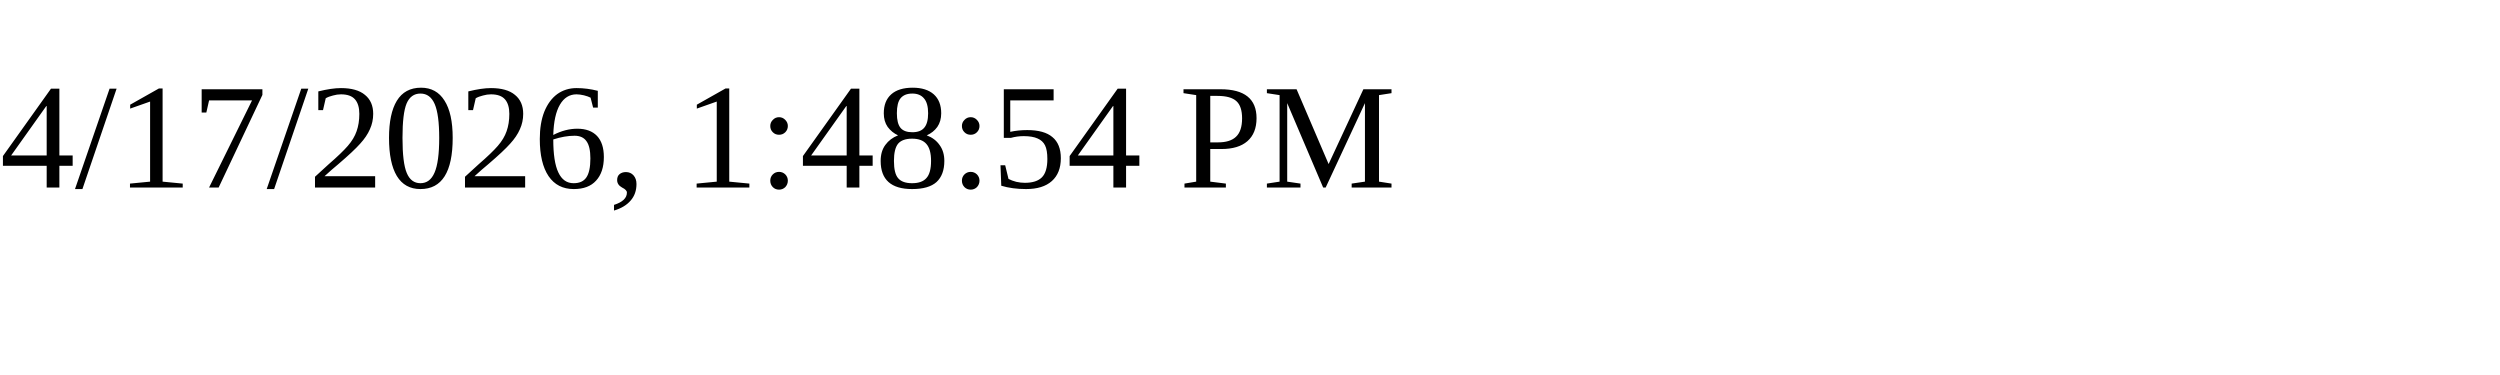
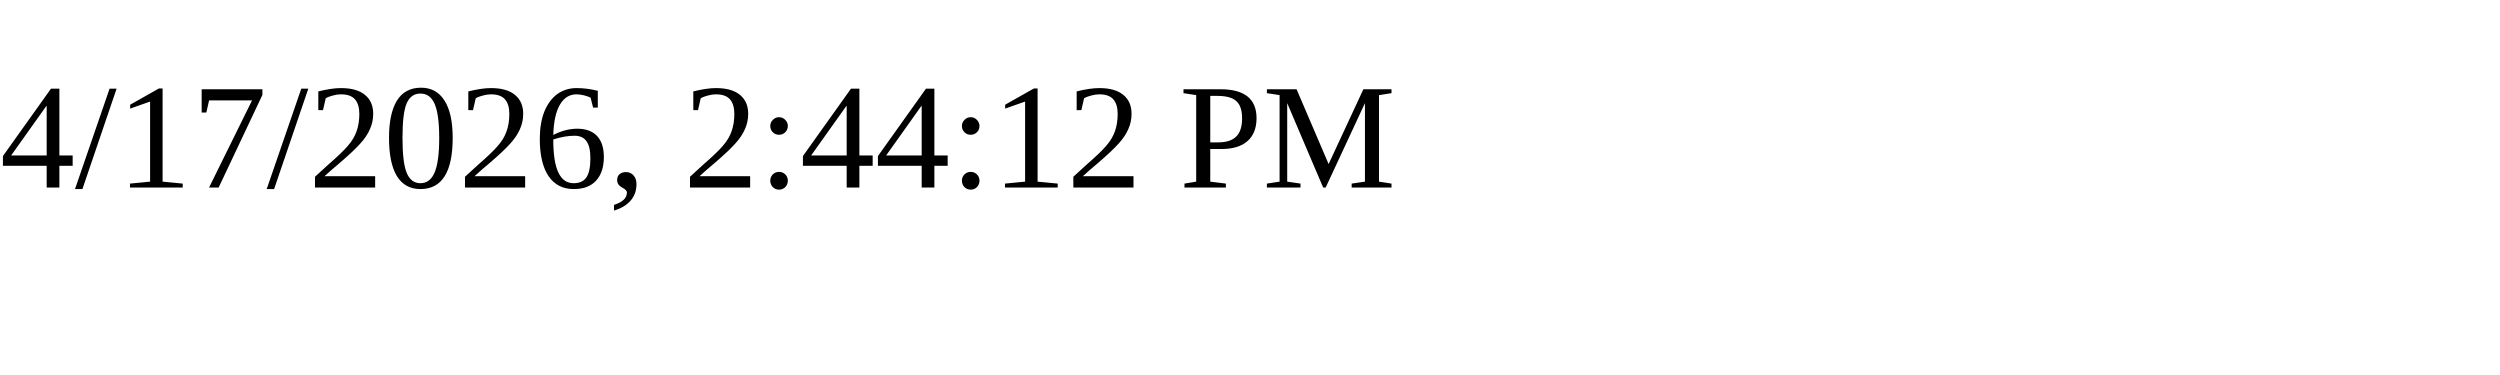
<svg xmlns="http://www.w3.org/2000/svg" height="30" width="200">
-   <text x="0" y="15">4/17/2026, 1:48:54 PM</text>
+   <text x="0" y="15">4/17/2026, 2:44:12 PM</text>
</svg>
